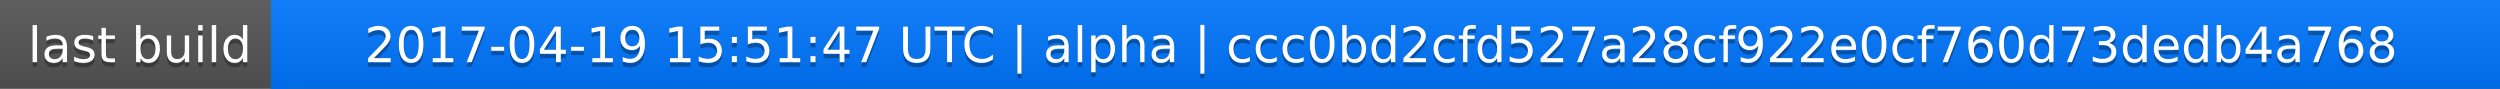
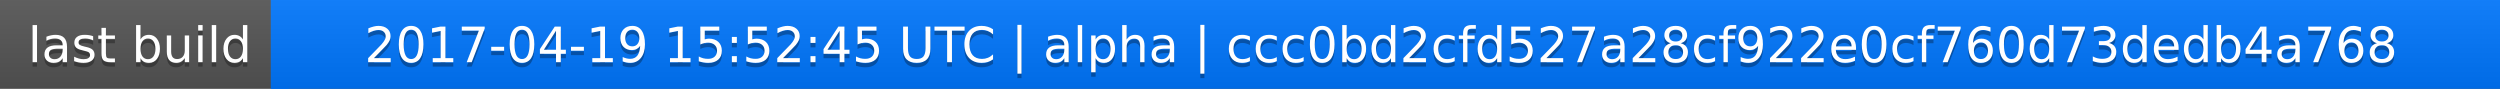
<svg xmlns="http://www.w3.org/2000/svg" width="563" height="20">
  <linearGradient id="a" x2="0" y2="100%">
    <stop offset="0" stop-color="#bbb" stop-opacity=".1" />
    <stop offset="1" stop-opacity=".1" />
  </linearGradient>
  <rect rx="0" width="563" height="20" fill="#555" />
  <rect rx="0" x="61" width="502" height="20" fill="#07f" />
  <path fill="#07f" d="M61 0h4v20h-4z" />
  <rect rx="0" width="563" height="20" fill="url(#a)" />
  <g fill="#fff" text-anchor="middle" font-family="DejaVu Sans,Verdana,Geneva,sans-serif" font-size="11">
    <text x="31.5" y="15" fill="#010101" fill-opacity=".3">last build</text>
    <text x="31.5" y="14">last build</text>
-     <text x="311" y="15" fill="#010101" fill-opacity=".3">2017-04-19 15:51:47 UTC | alpha | ccc0bd2cfd527a28cf922e0cf760d73dedb4a768</text>
-     <text x="311" y="14">2017-04-19 15:51:47 UTC | alpha | ccc0bd2cfd527a28cf922e0cf760d73dedb4a768</text>
+     <text x="311" y="15" fill="#010101" fill-opacity=".3">2017-04-19 15:52:45 UTC | alpha | ccc0bd2cfd527a28cf922e0cf760d73dedb4a768</text>
+     <text x="311" y="14">2017-04-19 15:52:45 UTC | alpha | ccc0bd2cfd527a28cf922e0cf760d73dedb4a768</text>
  </g>
</svg>
